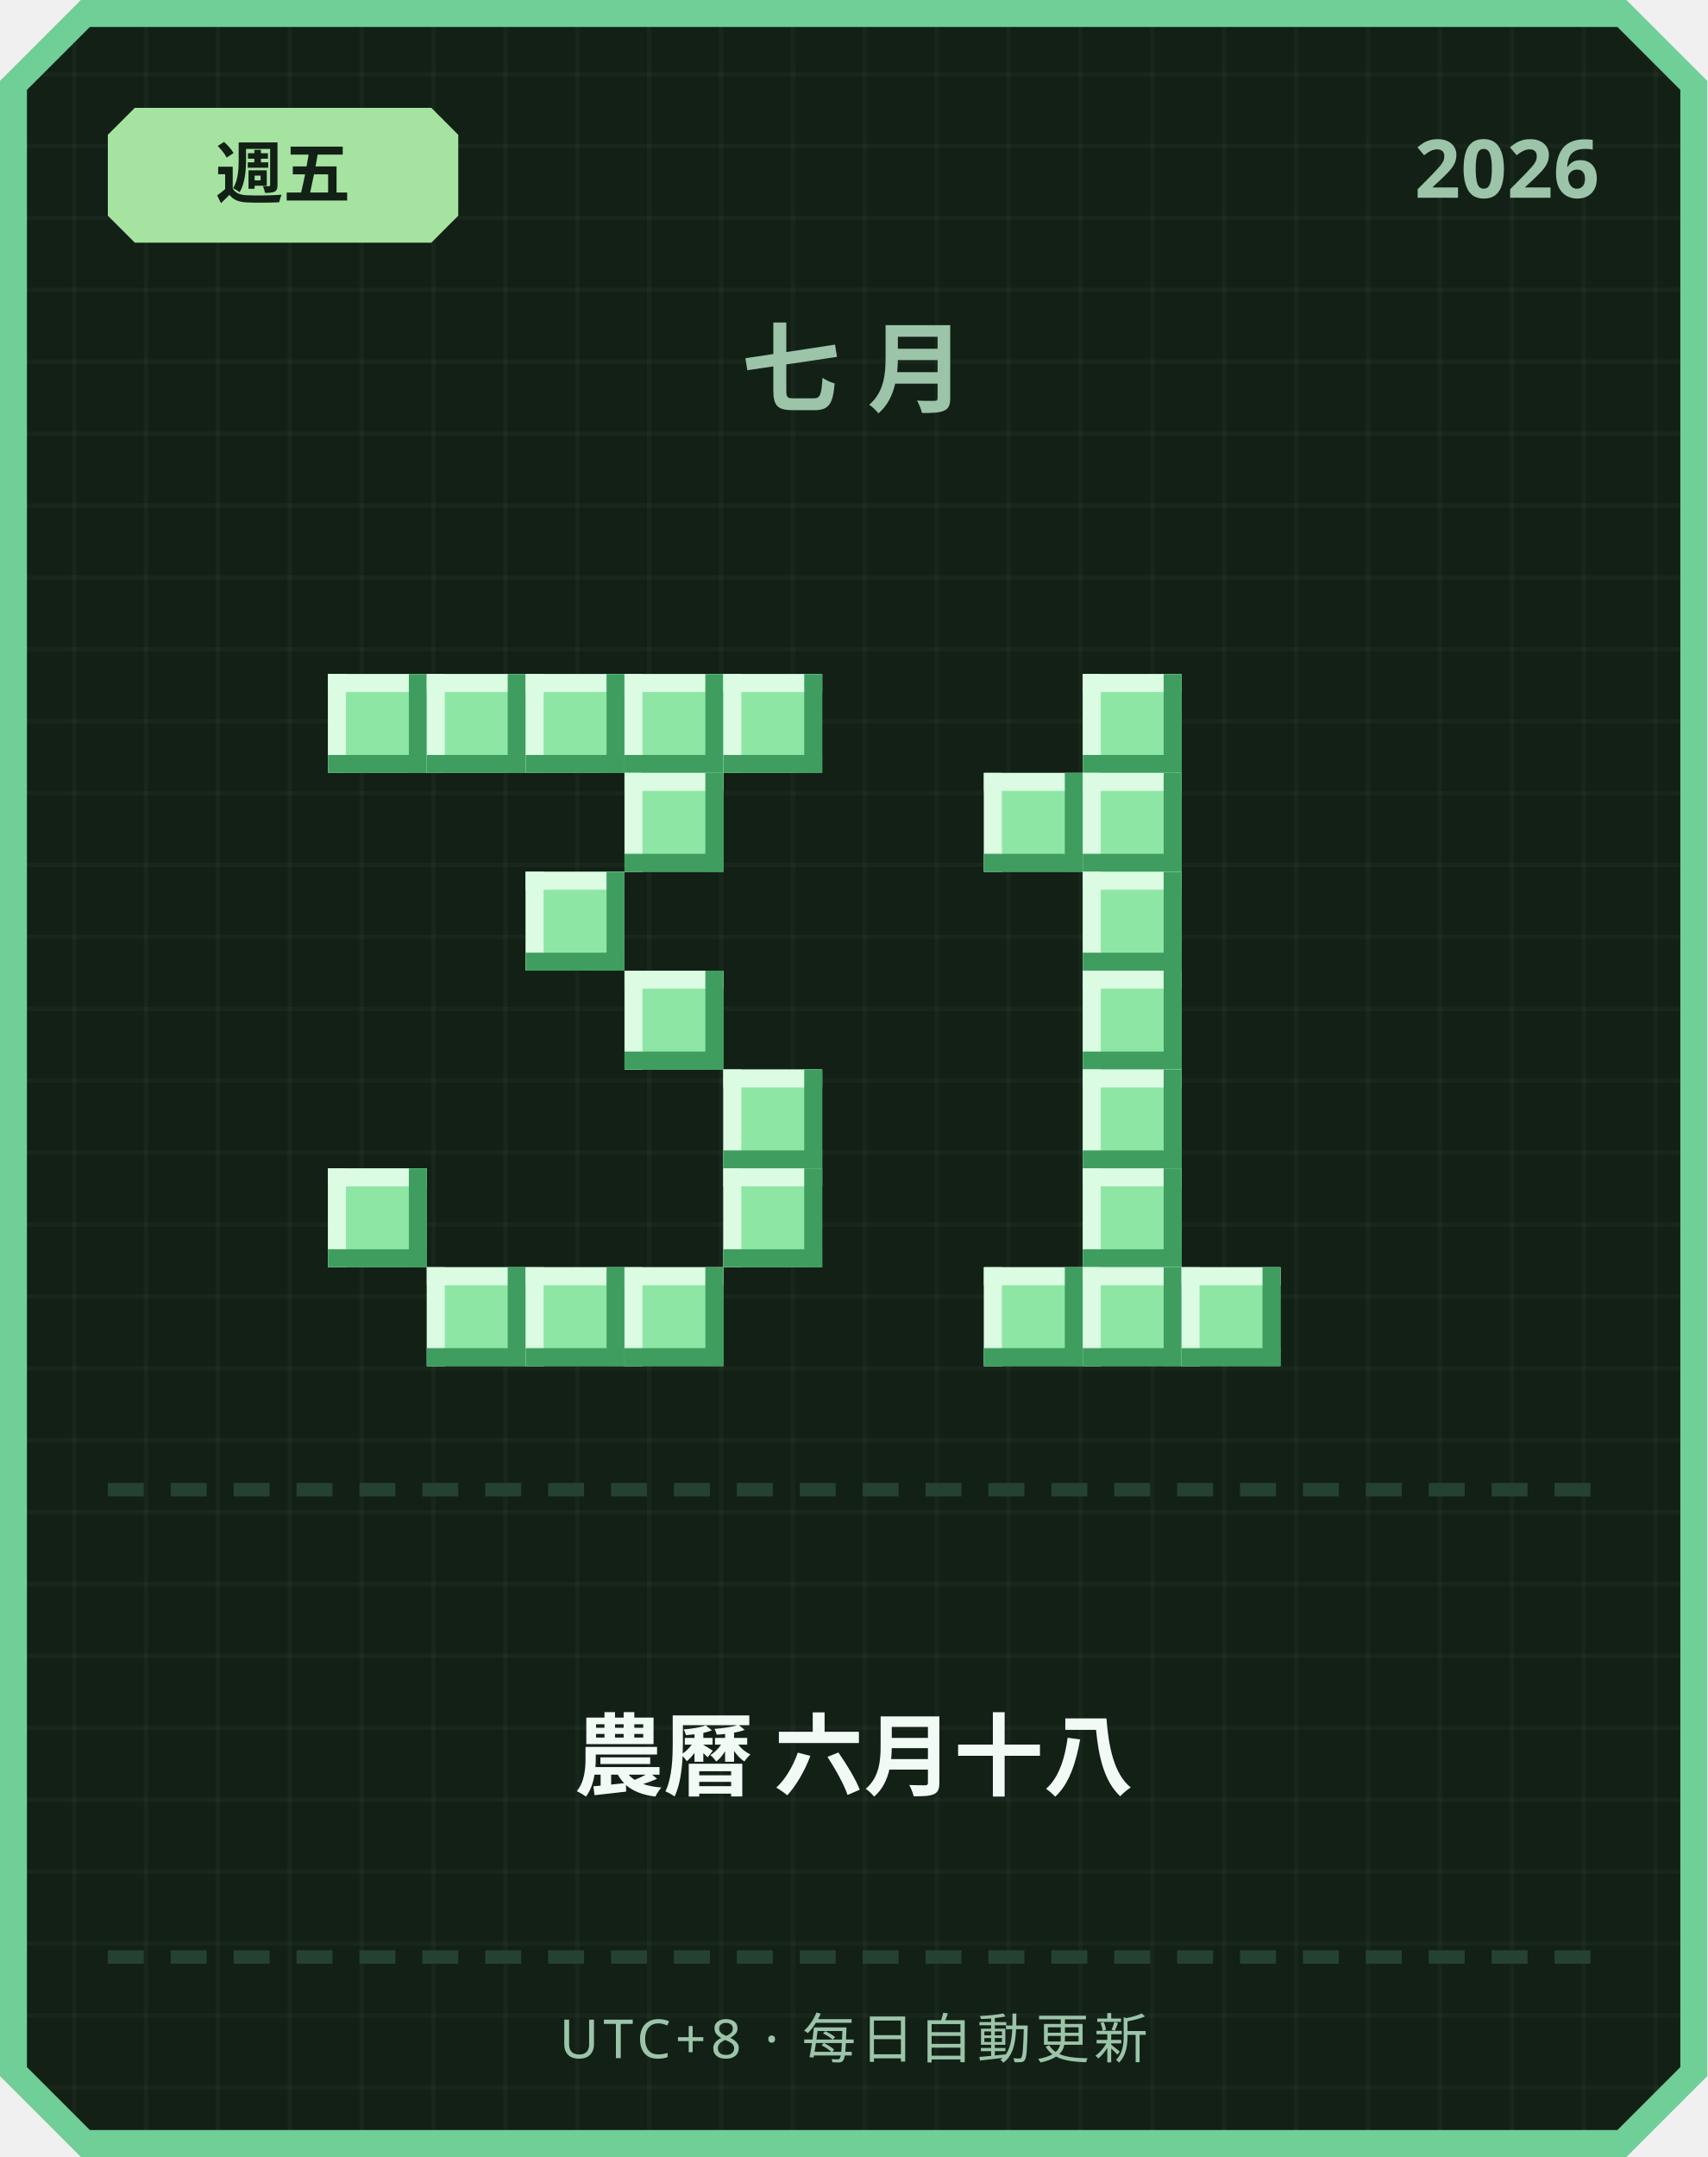
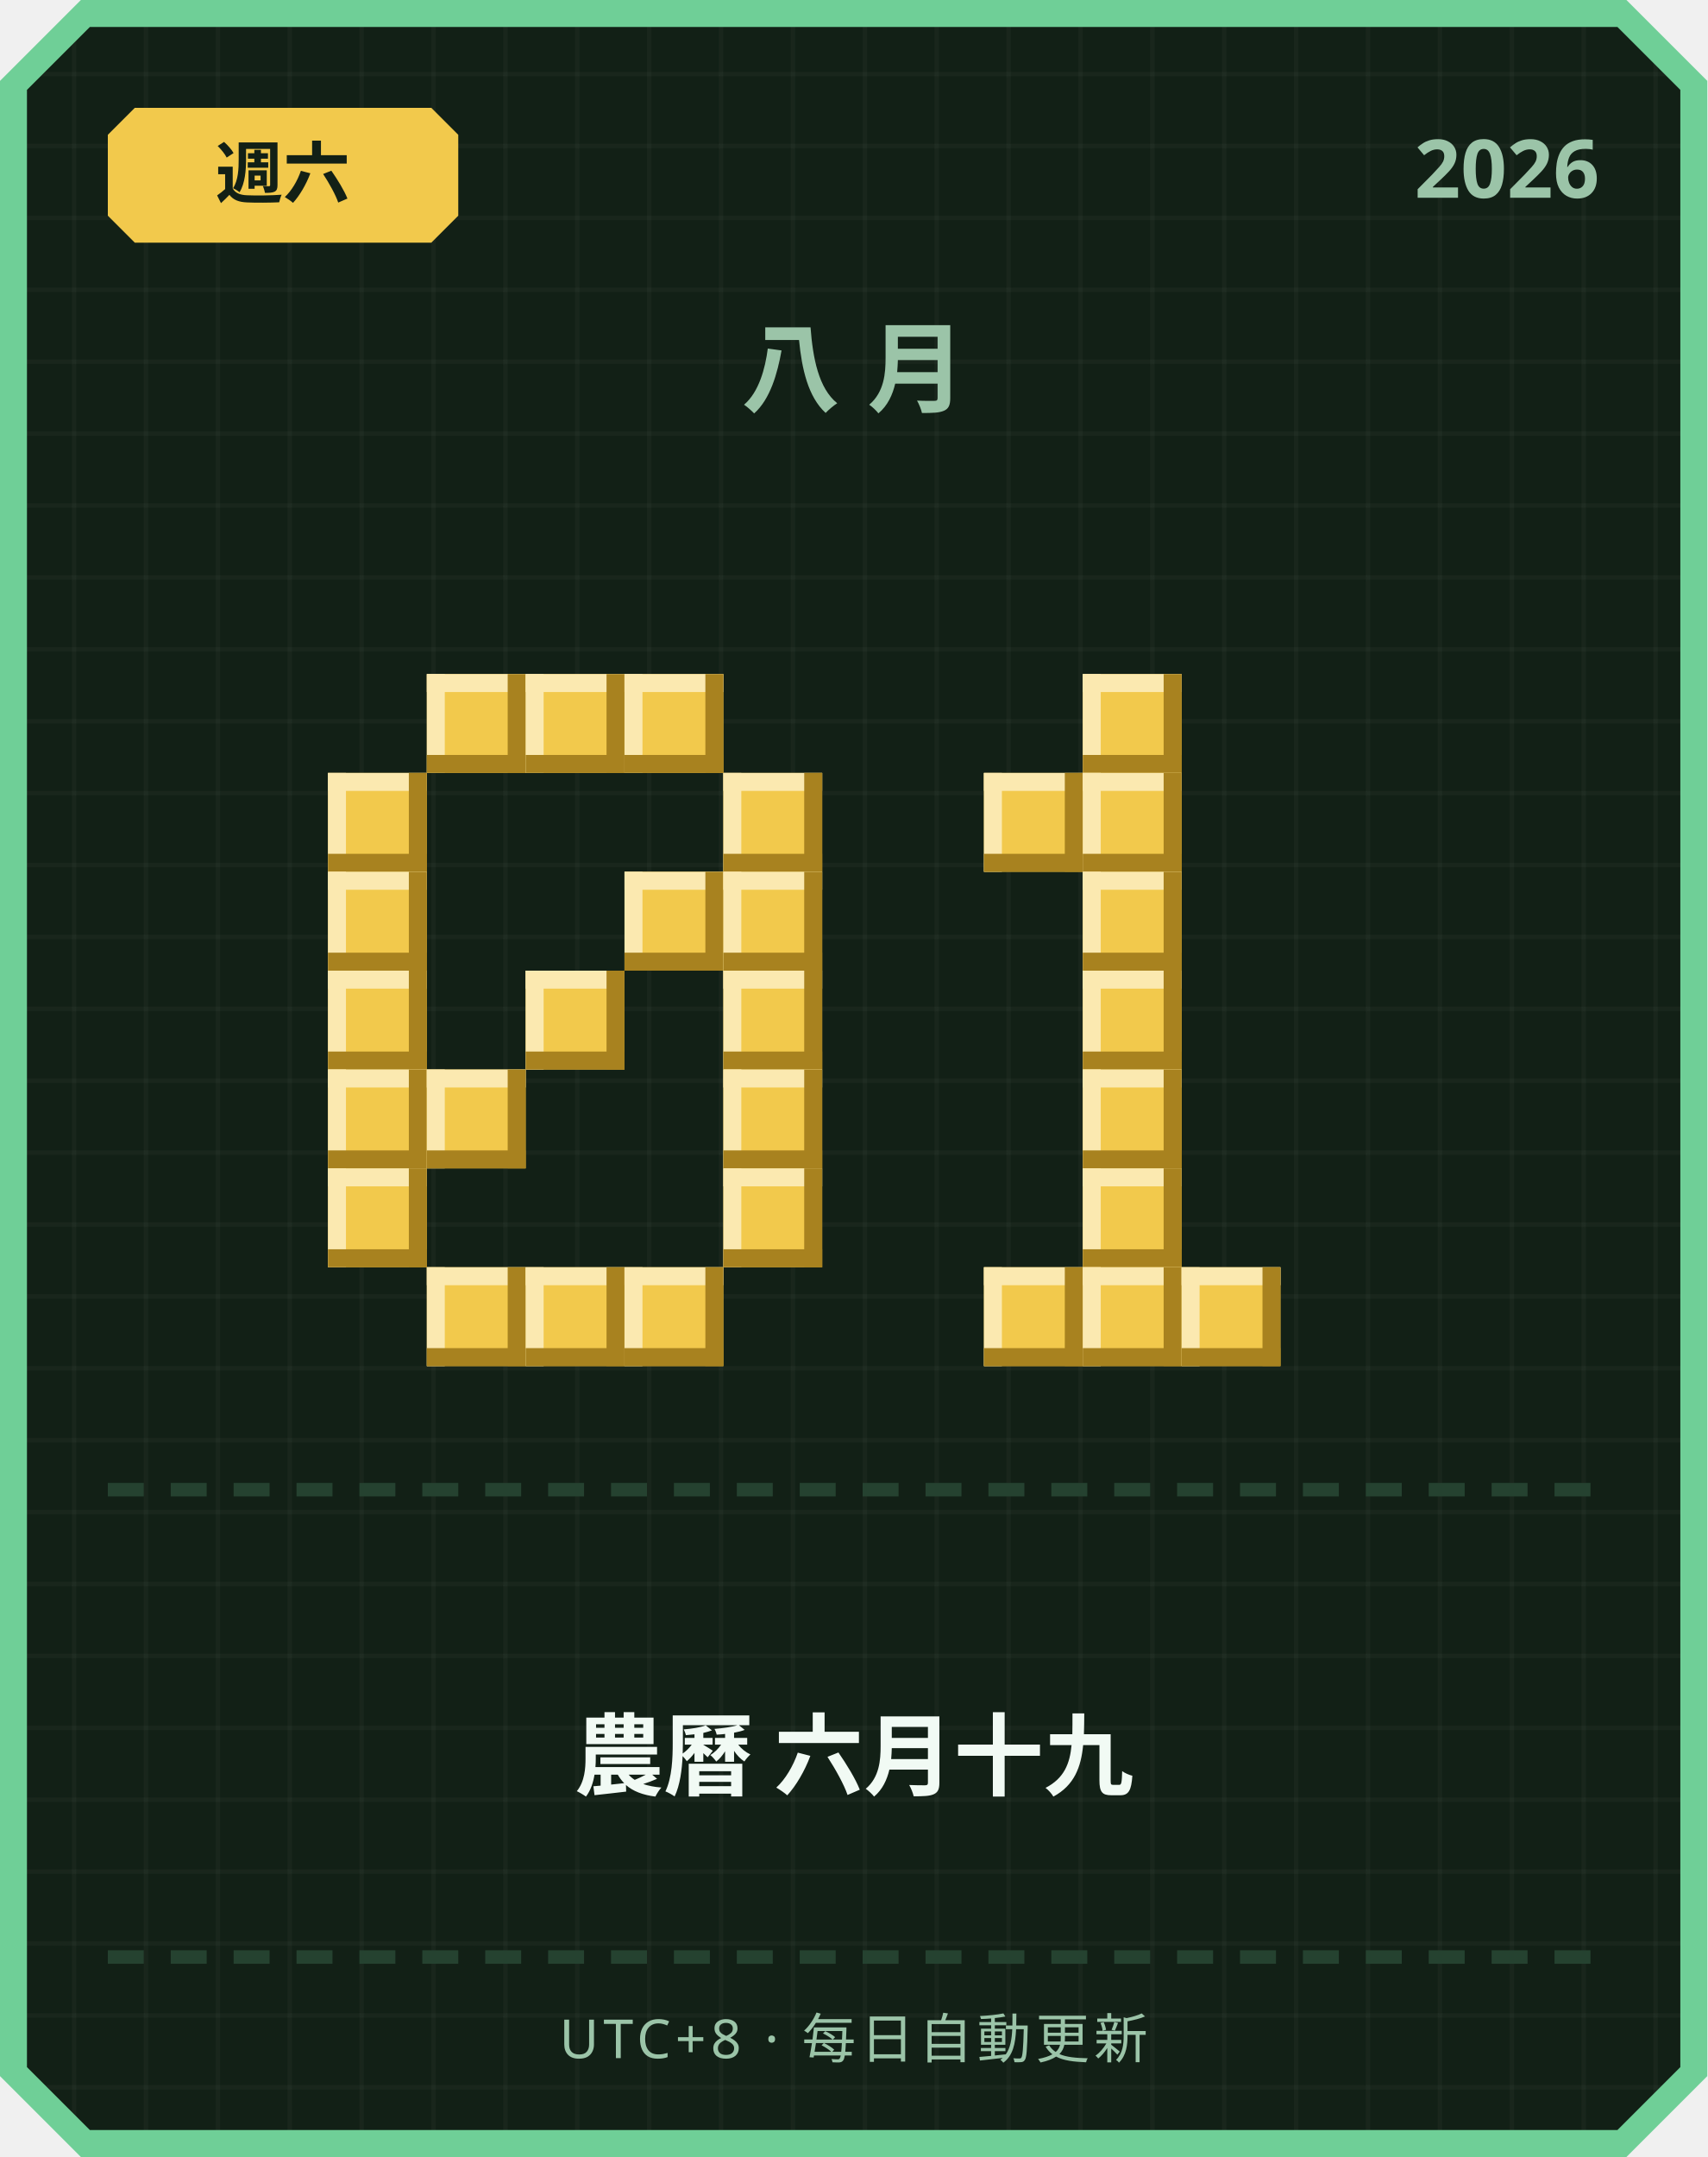
<svg xmlns="http://www.w3.org/2000/svg" width="380" height="480" viewBox="0 0 380 480">
  <defs>
    <pattern id="grid" width="16" height="16" patternUnits="userSpaceOnUse">
      <rect width="16" height="16" fill="#122016" />
      <rect width="1" height="16" fill="#ffffff" opacity="0.03" />
      <rect width="16" height="1" fill="#ffffff" opacity="0.03" />
    </pattern>
  </defs>
  <path d="M 18,0 L 362,0 L 380,18 L 380,462 L 362,480 L 18,480 L 0,462 L 0,18 Z" fill="#6fcf97" />
  <path d="M 20,6 L 360,6 L 374,20 L 374,460 L 360,474 L 20,474 L 6,460 L 6,20 Z" fill="url(#grid)" />
-   <path d="M 30,24 L 96,24 L 102,30 L 102,48 L 96,54 L 30,54 L 24,48 L 24,30 Z" fill="#a6e3a1" />
-   <text x="63" y="44" text-anchor="middle" font-family="'Segoe UI', sans-serif" font-size="15" font-weight="700" fill="#122016">週五</text>
+   <path d="M 30,24 L 96,24 L 102,30 L 102,48 L 96,54 L 30,54 L 24,48 L 24,30 Z" fill="#f2c94c" />
+   <text x="63" y="44" text-anchor="middle" font-family="'Segoe UI', sans-serif" font-size="15" font-weight="700" fill="#122016">週六</text>
  <text x="356" y="44" text-anchor="end" font-family="'Segoe UI', sans-serif" font-size="18" font-weight="700" fill="#9bc4a8">2026</text>
-   <text x="190" y="90" text-anchor="middle" font-family="'Segoe UI', sans-serif" font-size="22" font-weight="700" letter-spacing="6" fill="#9bc4a8">七月</text>
-   <rect x="73" y="150" width="22" height="22" fill="#8ee6a5" />
-   <rect x="73" y="150" width="22" height="4" fill="#dbfbe3" />
-   <rect x="73" y="150" width="4" height="22" fill="#dbfbe3" />
-   <rect x="73" y="168" width="22" height="4" fill="#3f9e5f" />
-   <rect x="91" y="150" width="4" height="22" fill="#3f9e5f" />
-   <rect x="95" y="150" width="22" height="22" fill="#8ee6a5" />
-   <rect x="95" y="150" width="22" height="4" fill="#dbfbe3" />
-   <rect x="95" y="150" width="4" height="22" fill="#dbfbe3" />
-   <rect x="95" y="168" width="22" height="4" fill="#3f9e5f" />
-   <rect x="113" y="150" width="4" height="22" fill="#3f9e5f" />
-   <rect x="117" y="150" width="22" height="22" fill="#8ee6a5" />
-   <rect x="117" y="150" width="22" height="4" fill="#dbfbe3" />
-   <rect x="117" y="150" width="4" height="22" fill="#dbfbe3" />
-   <rect x="117" y="168" width="22" height="4" fill="#3f9e5f" />
-   <rect x="135" y="150" width="4" height="22" fill="#3f9e5f" />
-   <rect x="139" y="150" width="22" height="22" fill="#8ee6a5" />
-   <rect x="139" y="150" width="22" height="4" fill="#dbfbe3" />
-   <rect x="139" y="150" width="4" height="22" fill="#dbfbe3" />
-   <rect x="139" y="168" width="22" height="4" fill="#3f9e5f" />
-   <rect x="157" y="150" width="4" height="22" fill="#3f9e5f" />
-   <rect x="161" y="150" width="22" height="22" fill="#8ee6a5" />
-   <rect x="161" y="150" width="22" height="4" fill="#dbfbe3" />
-   <rect x="161" y="150" width="4" height="22" fill="#dbfbe3" />
-   <rect x="161" y="168" width="22" height="4" fill="#3f9e5f" />
-   <rect x="179" y="150" width="4" height="22" fill="#3f9e5f" />
-   <rect x="139" y="172" width="22" height="22" fill="#8ee6a5" />
-   <rect x="139" y="172" width="22" height="4" fill="#dbfbe3" />
-   <rect x="139" y="172" width="4" height="22" fill="#dbfbe3" />
-   <rect x="139" y="190" width="22" height="4" fill="#3f9e5f" />
-   <rect x="157" y="172" width="4" height="22" fill="#3f9e5f" />
-   <rect x="117" y="194" width="22" height="22" fill="#8ee6a5" />
-   <rect x="117" y="194" width="22" height="4" fill="#dbfbe3" />
-   <rect x="117" y="194" width="4" height="22" fill="#dbfbe3" />
-   <rect x="117" y="212" width="22" height="4" fill="#3f9e5f" />
-   <rect x="135" y="194" width="4" height="22" fill="#3f9e5f" />
-   <rect x="139" y="216" width="22" height="22" fill="#8ee6a5" />
-   <rect x="139" y="216" width="22" height="4" fill="#dbfbe3" />
-   <rect x="139" y="216" width="4" height="22" fill="#dbfbe3" />
-   <rect x="139" y="234" width="22" height="4" fill="#3f9e5f" />
-   <rect x="157" y="216" width="4" height="22" fill="#3f9e5f" />
-   <rect x="161" y="238" width="22" height="22" fill="#8ee6a5" />
-   <rect x="161" y="238" width="22" height="4" fill="#dbfbe3" />
-   <rect x="161" y="238" width="4" height="22" fill="#dbfbe3" />
-   <rect x="161" y="256" width="22" height="4" fill="#3f9e5f" />
-   <rect x="179" y="238" width="4" height="22" fill="#3f9e5f" />
-   <rect x="73" y="260" width="22" height="22" fill="#8ee6a5" />
-   <rect x="73" y="260" width="22" height="4" fill="#dbfbe3" />
-   <rect x="73" y="260" width="4" height="22" fill="#dbfbe3" />
-   <rect x="73" y="278" width="22" height="4" fill="#3f9e5f" />
-   <rect x="91" y="260" width="4" height="22" fill="#3f9e5f" />
-   <rect x="161" y="260" width="22" height="22" fill="#8ee6a5" />
-   <rect x="161" y="260" width="22" height="4" fill="#dbfbe3" />
-   <rect x="161" y="260" width="4" height="22" fill="#dbfbe3" />
-   <rect x="161" y="278" width="22" height="4" fill="#3f9e5f" />
-   <rect x="179" y="260" width="4" height="22" fill="#3f9e5f" />
-   <rect x="95" y="282" width="22" height="22" fill="#8ee6a5" />
-   <rect x="95" y="282" width="22" height="4" fill="#dbfbe3" />
-   <rect x="95" y="282" width="4" height="22" fill="#dbfbe3" />
-   <rect x="95" y="300" width="22" height="4" fill="#3f9e5f" />
-   <rect x="113" y="282" width="4" height="22" fill="#3f9e5f" />
-   <rect x="117" y="282" width="22" height="22" fill="#8ee6a5" />
-   <rect x="117" y="282" width="22" height="4" fill="#dbfbe3" />
-   <rect x="117" y="282" width="4" height="22" fill="#dbfbe3" />
-   <rect x="117" y="300" width="22" height="4" fill="#3f9e5f" />
-   <rect x="135" y="282" width="4" height="22" fill="#3f9e5f" />
-   <rect x="139" y="282" width="22" height="22" fill="#8ee6a5" />
-   <rect x="139" y="282" width="22" height="4" fill="#dbfbe3" />
-   <rect x="139" y="282" width="4" height="22" fill="#dbfbe3" />
-   <rect x="139" y="300" width="22" height="4" fill="#3f9e5f" />
-   <rect x="157" y="282" width="4" height="22" fill="#3f9e5f" />
-   <rect x="241" y="150" width="22" height="22" fill="#8ee6a5" />
-   <rect x="241" y="150" width="22" height="4" fill="#dbfbe3" />
-   <rect x="241" y="150" width="4" height="22" fill="#dbfbe3" />
-   <rect x="241" y="168" width="22" height="4" fill="#3f9e5f" />
-   <rect x="259" y="150" width="4" height="22" fill="#3f9e5f" />
-   <rect x="219" y="172" width="22" height="22" fill="#8ee6a5" />
-   <rect x="219" y="172" width="22" height="4" fill="#dbfbe3" />
-   <rect x="219" y="172" width="4" height="22" fill="#dbfbe3" />
-   <rect x="219" y="190" width="22" height="4" fill="#3f9e5f" />
-   <rect x="237" y="172" width="4" height="22" fill="#3f9e5f" />
-   <rect x="241" y="172" width="22" height="22" fill="#8ee6a5" />
-   <rect x="241" y="172" width="22" height="4" fill="#dbfbe3" />
-   <rect x="241" y="172" width="4" height="22" fill="#dbfbe3" />
-   <rect x="241" y="190" width="22" height="4" fill="#3f9e5f" />
-   <rect x="259" y="172" width="4" height="22" fill="#3f9e5f" />
-   <rect x="241" y="194" width="22" height="22" fill="#8ee6a5" />
-   <rect x="241" y="194" width="22" height="4" fill="#dbfbe3" />
-   <rect x="241" y="194" width="4" height="22" fill="#dbfbe3" />
-   <rect x="241" y="212" width="22" height="4" fill="#3f9e5f" />
-   <rect x="259" y="194" width="4" height="22" fill="#3f9e5f" />
-   <rect x="241" y="216" width="22" height="22" fill="#8ee6a5" />
-   <rect x="241" y="216" width="22" height="4" fill="#dbfbe3" />
-   <rect x="241" y="216" width="4" height="22" fill="#dbfbe3" />
-   <rect x="241" y="234" width="22" height="4" fill="#3f9e5f" />
-   <rect x="259" y="216" width="4" height="22" fill="#3f9e5f" />
-   <rect x="241" y="238" width="22" height="22" fill="#8ee6a5" />
-   <rect x="241" y="238" width="22" height="4" fill="#dbfbe3" />
-   <rect x="241" y="238" width="4" height="22" fill="#dbfbe3" />
-   <rect x="241" y="256" width="22" height="4" fill="#3f9e5f" />
-   <rect x="259" y="238" width="4" height="22" fill="#3f9e5f" />
-   <rect x="241" y="260" width="22" height="22" fill="#8ee6a5" />
-   <rect x="241" y="260" width="22" height="4" fill="#dbfbe3" />
-   <rect x="241" y="260" width="4" height="22" fill="#dbfbe3" />
-   <rect x="241" y="278" width="22" height="4" fill="#3f9e5f" />
-   <rect x="259" y="260" width="4" height="22" fill="#3f9e5f" />
-   <rect x="219" y="282" width="22" height="22" fill="#8ee6a5" />
-   <rect x="219" y="282" width="22" height="4" fill="#dbfbe3" />
-   <rect x="219" y="282" width="4" height="22" fill="#dbfbe3" />
-   <rect x="219" y="300" width="22" height="4" fill="#3f9e5f" />
-   <rect x="237" y="282" width="4" height="22" fill="#3f9e5f" />
-   <rect x="241" y="282" width="22" height="22" fill="#8ee6a5" />
-   <rect x="241" y="282" width="22" height="4" fill="#dbfbe3" />
-   <rect x="241" y="282" width="4" height="22" fill="#dbfbe3" />
-   <rect x="241" y="300" width="22" height="4" fill="#3f9e5f" />
-   <rect x="259" y="282" width="4" height="22" fill="#3f9e5f" />
-   <rect x="263" y="282" width="22" height="22" fill="#8ee6a5" />
-   <rect x="263" y="282" width="22" height="4" fill="#dbfbe3" />
-   <rect x="263" y="282" width="4" height="22" fill="#dbfbe3" />
-   <rect x="263" y="300" width="22" height="4" fill="#3f9e5f" />
-   <rect x="281" y="282" width="4" height="22" fill="#3f9e5f" />
+   <text x="190" y="90" text-anchor="middle" font-family="'Segoe UI', sans-serif" font-size="22" font-weight="700" letter-spacing="6" fill="#9bc4a8">八月</text>
+   <rect x="95" y="150" width="22" height="22" fill="#f2c94c" />
+   <rect x="95" y="150" width="22" height="4" fill="#fbe9b0" />
+   <rect x="95" y="150" width="4" height="22" fill="#fbe9b0" />
+   <rect x="95" y="168" width="22" height="4" fill="#a8821f" />
+   <rect x="113" y="150" width="4" height="22" fill="#a8821f" />
+   <rect x="117" y="150" width="22" height="22" fill="#f2c94c" />
+   <rect x="117" y="150" width="22" height="4" fill="#fbe9b0" />
+   <rect x="117" y="150" width="4" height="22" fill="#fbe9b0" />
+   <rect x="117" y="168" width="22" height="4" fill="#a8821f" />
+   <rect x="135" y="150" width="4" height="22" fill="#a8821f" />
+   <rect x="139" y="150" width="22" height="22" fill="#f2c94c" />
+   <rect x="139" y="150" width="22" height="4" fill="#fbe9b0" />
+   <rect x="139" y="150" width="4" height="22" fill="#fbe9b0" />
+   <rect x="139" y="168" width="22" height="4" fill="#a8821f" />
+   <rect x="157" y="150" width="4" height="22" fill="#a8821f" />
+   <rect x="73" y="172" width="22" height="22" fill="#f2c94c" />
+   <rect x="73" y="172" width="22" height="4" fill="#fbe9b0" />
+   <rect x="73" y="172" width="4" height="22" fill="#fbe9b0" />
+   <rect x="73" y="190" width="22" height="4" fill="#a8821f" />
+   <rect x="91" y="172" width="4" height="22" fill="#a8821f" />
+   <rect x="161" y="172" width="22" height="22" fill="#f2c94c" />
+   <rect x="161" y="172" width="22" height="4" fill="#fbe9b0" />
+   <rect x="161" y="172" width="4" height="22" fill="#fbe9b0" />
+   <rect x="161" y="190" width="22" height="4" fill="#a8821f" />
+   <rect x="179" y="172" width="4" height="22" fill="#a8821f" />
+   <rect x="73" y="194" width="22" height="22" fill="#f2c94c" />
+   <rect x="73" y="194" width="22" height="4" fill="#fbe9b0" />
+   <rect x="73" y="194" width="4" height="22" fill="#fbe9b0" />
+   <rect x="73" y="212" width="22" height="4" fill="#a8821f" />
+   <rect x="91" y="194" width="4" height="22" fill="#a8821f" />
+   <rect x="139" y="194" width="22" height="22" fill="#f2c94c" />
+   <rect x="139" y="194" width="22" height="4" fill="#fbe9b0" />
+   <rect x="139" y="194" width="4" height="22" fill="#fbe9b0" />
+   <rect x="139" y="212" width="22" height="4" fill="#a8821f" />
+   <rect x="157" y="194" width="4" height="22" fill="#a8821f" />
+   <rect x="161" y="194" width="22" height="22" fill="#f2c94c" />
+   <rect x="161" y="194" width="22" height="4" fill="#fbe9b0" />
+   <rect x="161" y="194" width="4" height="22" fill="#fbe9b0" />
+   <rect x="161" y="212" width="22" height="4" fill="#a8821f" />
+   <rect x="179" y="194" width="4" height="22" fill="#a8821f" />
+   <rect x="73" y="216" width="22" height="22" fill="#f2c94c" />
+   <rect x="73" y="216" width="22" height="4" fill="#fbe9b0" />
+   <rect x="73" y="216" width="4" height="22" fill="#fbe9b0" />
+   <rect x="73" y="234" width="22" height="4" fill="#a8821f" />
+   <rect x="91" y="216" width="4" height="22" fill="#a8821f" />
+   <rect x="117" y="216" width="22" height="22" fill="#f2c94c" />
+   <rect x="117" y="216" width="22" height="4" fill="#fbe9b0" />
+   <rect x="117" y="216" width="4" height="22" fill="#fbe9b0" />
+   <rect x="117" y="234" width="22" height="4" fill="#a8821f" />
+   <rect x="135" y="216" width="4" height="22" fill="#a8821f" />
+   <rect x="161" y="216" width="22" height="22" fill="#f2c94c" />
+   <rect x="161" y="216" width="22" height="4" fill="#fbe9b0" />
+   <rect x="161" y="216" width="4" height="22" fill="#fbe9b0" />
+   <rect x="161" y="234" width="22" height="4" fill="#a8821f" />
+   <rect x="179" y="216" width="4" height="22" fill="#a8821f" />
+   <rect x="73" y="238" width="22" height="22" fill="#f2c94c" />
+   <rect x="73" y="238" width="22" height="4" fill="#fbe9b0" />
+   <rect x="73" y="238" width="4" height="22" fill="#fbe9b0" />
+   <rect x="73" y="256" width="22" height="4" fill="#a8821f" />
+   <rect x="91" y="238" width="4" height="22" fill="#a8821f" />
+   <rect x="95" y="238" width="22" height="22" fill="#f2c94c" />
+   <rect x="95" y="238" width="22" height="4" fill="#fbe9b0" />
+   <rect x="95" y="238" width="4" height="22" fill="#fbe9b0" />
+   <rect x="95" y="256" width="22" height="4" fill="#a8821f" />
+   <rect x="113" y="238" width="4" height="22" fill="#a8821f" />
+   <rect x="161" y="238" width="22" height="22" fill="#f2c94c" />
+   <rect x="161" y="238" width="22" height="4" fill="#fbe9b0" />
+   <rect x="161" y="238" width="4" height="22" fill="#fbe9b0" />
+   <rect x="161" y="256" width="22" height="4" fill="#a8821f" />
+   <rect x="179" y="238" width="4" height="22" fill="#a8821f" />
+   <rect x="73" y="260" width="22" height="22" fill="#f2c94c" />
+   <rect x="73" y="260" width="22" height="4" fill="#fbe9b0" />
+   <rect x="73" y="260" width="4" height="22" fill="#fbe9b0" />
+   <rect x="73" y="278" width="22" height="4" fill="#a8821f" />
+   <rect x="91" y="260" width="4" height="22" fill="#a8821f" />
+   <rect x="161" y="260" width="22" height="22" fill="#f2c94c" />
+   <rect x="161" y="260" width="22" height="4" fill="#fbe9b0" />
+   <rect x="161" y="260" width="4" height="22" fill="#fbe9b0" />
+   <rect x="161" y="278" width="22" height="4" fill="#a8821f" />
+   <rect x="179" y="260" width="4" height="22" fill="#a8821f" />
+   <rect x="95" y="282" width="22" height="22" fill="#f2c94c" />
+   <rect x="95" y="282" width="22" height="4" fill="#fbe9b0" />
+   <rect x="95" y="282" width="4" height="22" fill="#fbe9b0" />
+   <rect x="95" y="300" width="22" height="4" fill="#a8821f" />
+   <rect x="113" y="282" width="4" height="22" fill="#a8821f" />
+   <rect x="117" y="282" width="22" height="22" fill="#f2c94c" />
+   <rect x="117" y="282" width="22" height="4" fill="#fbe9b0" />
+   <rect x="117" y="282" width="4" height="22" fill="#fbe9b0" />
+   <rect x="117" y="300" width="22" height="4" fill="#a8821f" />
+   <rect x="135" y="282" width="4" height="22" fill="#a8821f" />
+   <rect x="139" y="282" width="22" height="22" fill="#f2c94c" />
+   <rect x="139" y="282" width="22" height="4" fill="#fbe9b0" />
+   <rect x="139" y="282" width="4" height="22" fill="#fbe9b0" />
+   <rect x="139" y="300" width="22" height="4" fill="#a8821f" />
+   <rect x="157" y="282" width="4" height="22" fill="#a8821f" />
+   <rect x="241" y="150" width="22" height="22" fill="#f2c94c" />
+   <rect x="241" y="150" width="22" height="4" fill="#fbe9b0" />
+   <rect x="241" y="150" width="4" height="22" fill="#fbe9b0" />
+   <rect x="241" y="168" width="22" height="4" fill="#a8821f" />
+   <rect x="259" y="150" width="4" height="22" fill="#a8821f" />
+   <rect x="219" y="172" width="22" height="22" fill="#f2c94c" />
+   <rect x="219" y="172" width="22" height="4" fill="#fbe9b0" />
+   <rect x="219" y="172" width="4" height="22" fill="#fbe9b0" />
+   <rect x="219" y="190" width="22" height="4" fill="#a8821f" />
+   <rect x="237" y="172" width="4" height="22" fill="#a8821f" />
+   <rect x="241" y="172" width="22" height="22" fill="#f2c94c" />
+   <rect x="241" y="172" width="22" height="4" fill="#fbe9b0" />
+   <rect x="241" y="172" width="4" height="22" fill="#fbe9b0" />
+   <rect x="241" y="190" width="22" height="4" fill="#a8821f" />
+   <rect x="259" y="172" width="4" height="22" fill="#a8821f" />
+   <rect x="241" y="194" width="22" height="22" fill="#f2c94c" />
+   <rect x="241" y="194" width="22" height="4" fill="#fbe9b0" />
+   <rect x="241" y="194" width="4" height="22" fill="#fbe9b0" />
+   <rect x="241" y="212" width="22" height="4" fill="#a8821f" />
+   <rect x="259" y="194" width="4" height="22" fill="#a8821f" />
+   <rect x="241" y="216" width="22" height="22" fill="#f2c94c" />
+   <rect x="241" y="216" width="22" height="4" fill="#fbe9b0" />
+   <rect x="241" y="216" width="4" height="22" fill="#fbe9b0" />
+   <rect x="241" y="234" width="22" height="4" fill="#a8821f" />
+   <rect x="259" y="216" width="4" height="22" fill="#a8821f" />
+   <rect x="241" y="238" width="22" height="22" fill="#f2c94c" />
+   <rect x="241" y="238" width="22" height="4" fill="#fbe9b0" />
+   <rect x="241" y="238" width="4" height="22" fill="#fbe9b0" />
+   <rect x="241" y="256" width="22" height="4" fill="#a8821f" />
+   <rect x="259" y="238" width="4" height="22" fill="#a8821f" />
+   <rect x="241" y="260" width="22" height="22" fill="#f2c94c" />
+   <rect x="241" y="260" width="22" height="4" fill="#fbe9b0" />
+   <rect x="241" y="260" width="4" height="22" fill="#fbe9b0" />
+   <rect x="241" y="278" width="22" height="4" fill="#a8821f" />
+   <rect x="259" y="260" width="4" height="22" fill="#a8821f" />
+   <rect x="219" y="282" width="22" height="22" fill="#f2c94c" />
+   <rect x="219" y="282" width="22" height="4" fill="#fbe9b0" />
+   <rect x="219" y="282" width="4" height="22" fill="#fbe9b0" />
+   <rect x="219" y="300" width="22" height="4" fill="#a8821f" />
+   <rect x="237" y="282" width="4" height="22" fill="#a8821f" />
+   <rect x="241" y="282" width="22" height="22" fill="#f2c94c" />
+   <rect x="241" y="282" width="22" height="4" fill="#fbe9b0" />
+   <rect x="241" y="282" width="4" height="22" fill="#fbe9b0" />
+   <rect x="241" y="300" width="22" height="4" fill="#a8821f" />
+   <rect x="259" y="282" width="4" height="22" fill="#a8821f" />
+   <rect x="263" y="282" width="22" height="22" fill="#f2c94c" />
+   <rect x="263" y="282" width="22" height="4" fill="#fbe9b0" />
+   <rect x="263" y="282" width="4" height="22" fill="#fbe9b0" />
+   <rect x="263" y="300" width="22" height="4" fill="#a8821f" />
+   <rect x="281" y="282" width="4" height="22" fill="#a8821f" />
  <rect x="24" y="330" width="8" height="3" fill="#254230" />
  <rect x="38" y="330" width="8" height="3" fill="#254230" />
  <rect x="52" y="330" width="8" height="3" fill="#254230" />
  <rect x="66" y="330" width="8" height="3" fill="#254230" />
  <rect x="80" y="330" width="8" height="3" fill="#254230" />
  <rect x="94" y="330" width="8" height="3" fill="#254230" />
  <rect x="108" y="330" width="8" height="3" fill="#254230" />
  <rect x="122" y="330" width="8" height="3" fill="#254230" />
  <rect x="136" y="330" width="8" height="3" fill="#254230" />
  <rect x="150" y="330" width="8" height="3" fill="#254230" />
  <rect x="164" y="330" width="8" height="3" fill="#254230" />
  <rect x="178" y="330" width="8" height="3" fill="#254230" />
  <rect x="192" y="330" width="8" height="3" fill="#254230" />
  <rect x="206" y="330" width="8" height="3" fill="#254230" />
  <rect x="220" y="330" width="8" height="3" fill="#254230" />
  <rect x="234" y="330" width="8" height="3" fill="#254230" />
  <rect x="248" y="330" width="8" height="3" fill="#254230" />
  <rect x="262" y="330" width="8" height="3" fill="#254230" />
  <rect x="276" y="330" width="8" height="3" fill="#254230" />
  <rect x="290" y="330" width="8" height="3" fill="#254230" />
  <rect x="304" y="330" width="8" height="3" fill="#254230" />
  <rect x="318" y="330" width="8" height="3" fill="#254230" />
  <rect x="332" y="330" width="8" height="3" fill="#254230" />
  <rect x="346" y="330" width="8" height="3" fill="#254230" />
-   <text x="190" y="398" text-anchor="middle" font-family="'Segoe UI', 'Microsoft JhengHei', sans-serif" font-size="20" font-weight="700" fill="#f1faf4">農曆 六月十八</text>
+   <text x="190" y="398" text-anchor="middle" font-family="'Segoe UI', 'Microsoft JhengHei', sans-serif" font-size="20" font-weight="700" fill="#f1faf4">農曆 六月十九</text>
  <rect x="24" y="434" width="8" height="3" fill="#254230" />
  <rect x="38" y="434" width="8" height="3" fill="#254230" />
  <rect x="52" y="434" width="8" height="3" fill="#254230" />
  <rect x="66" y="434" width="8" height="3" fill="#254230" />
  <rect x="80" y="434" width="8" height="3" fill="#254230" />
  <rect x="94" y="434" width="8" height="3" fill="#254230" />
  <rect x="108" y="434" width="8" height="3" fill="#254230" />
  <rect x="122" y="434" width="8" height="3" fill="#254230" />
  <rect x="136" y="434" width="8" height="3" fill="#254230" />
  <rect x="150" y="434" width="8" height="3" fill="#254230" />
  <rect x="164" y="434" width="8" height="3" fill="#254230" />
  <rect x="178" y="434" width="8" height="3" fill="#254230" />
  <rect x="192" y="434" width="8" height="3" fill="#254230" />
  <rect x="206" y="434" width="8" height="3" fill="#254230" />
  <rect x="220" y="434" width="8" height="3" fill="#254230" />
  <rect x="234" y="434" width="8" height="3" fill="#254230" />
  <rect x="248" y="434" width="8" height="3" fill="#254230" />
  <rect x="262" y="434" width="8" height="3" fill="#254230" />
  <rect x="276" y="434" width="8" height="3" fill="#254230" />
  <rect x="290" y="434" width="8" height="3" fill="#254230" />
  <rect x="304" y="434" width="8" height="3" fill="#254230" />
  <rect x="318" y="434" width="8" height="3" fill="#254230" />
  <rect x="332" y="434" width="8" height="3" fill="#254230" />
  <rect x="346" y="434" width="8" height="3" fill="#254230" />
  <text x="190" y="458" text-anchor="middle" font-family="'Segoe UI', sans-serif" font-size="12" letter-spacing="1" fill="#9bc4a8">UTC+8 · 每日自動更新</text>
</svg>
